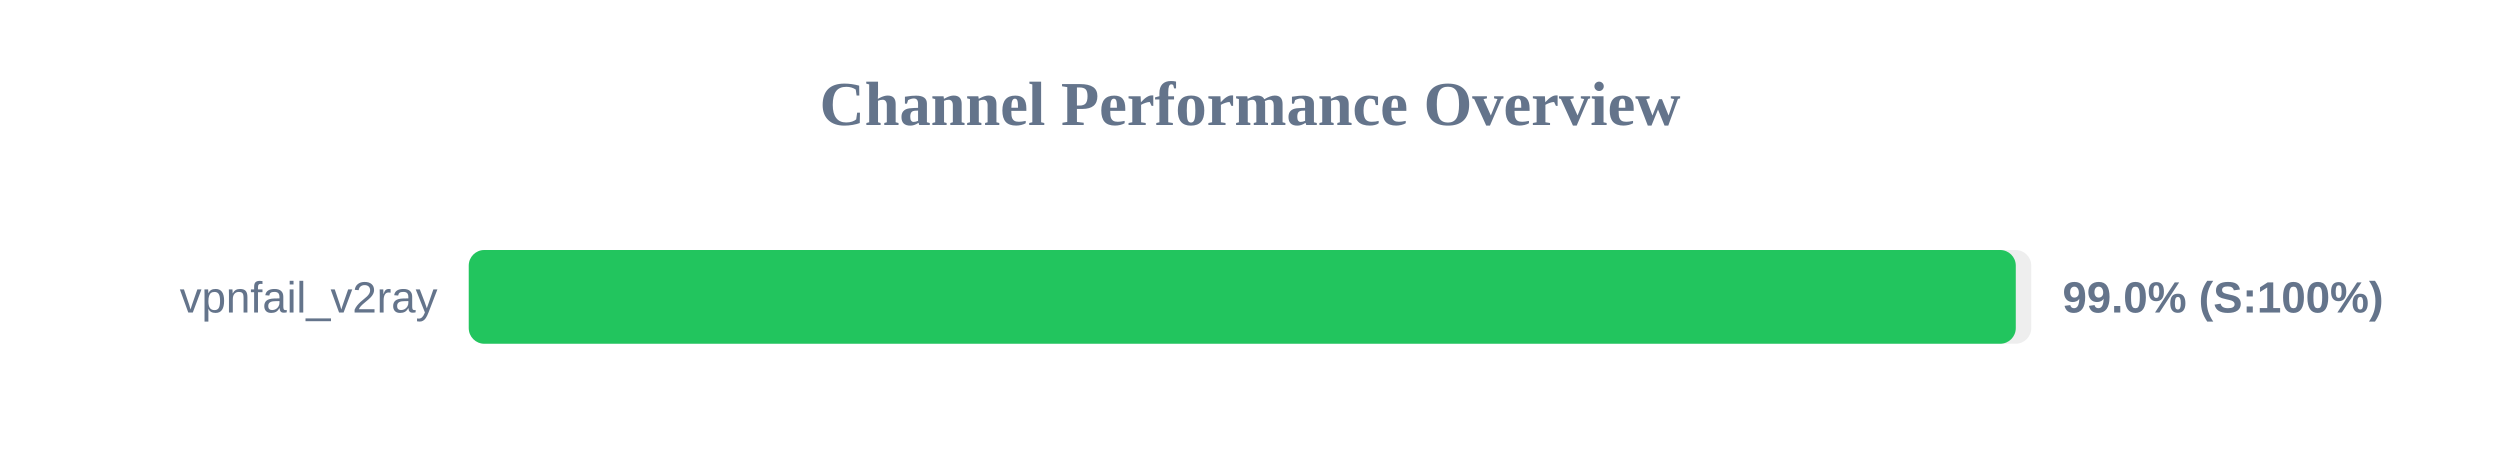
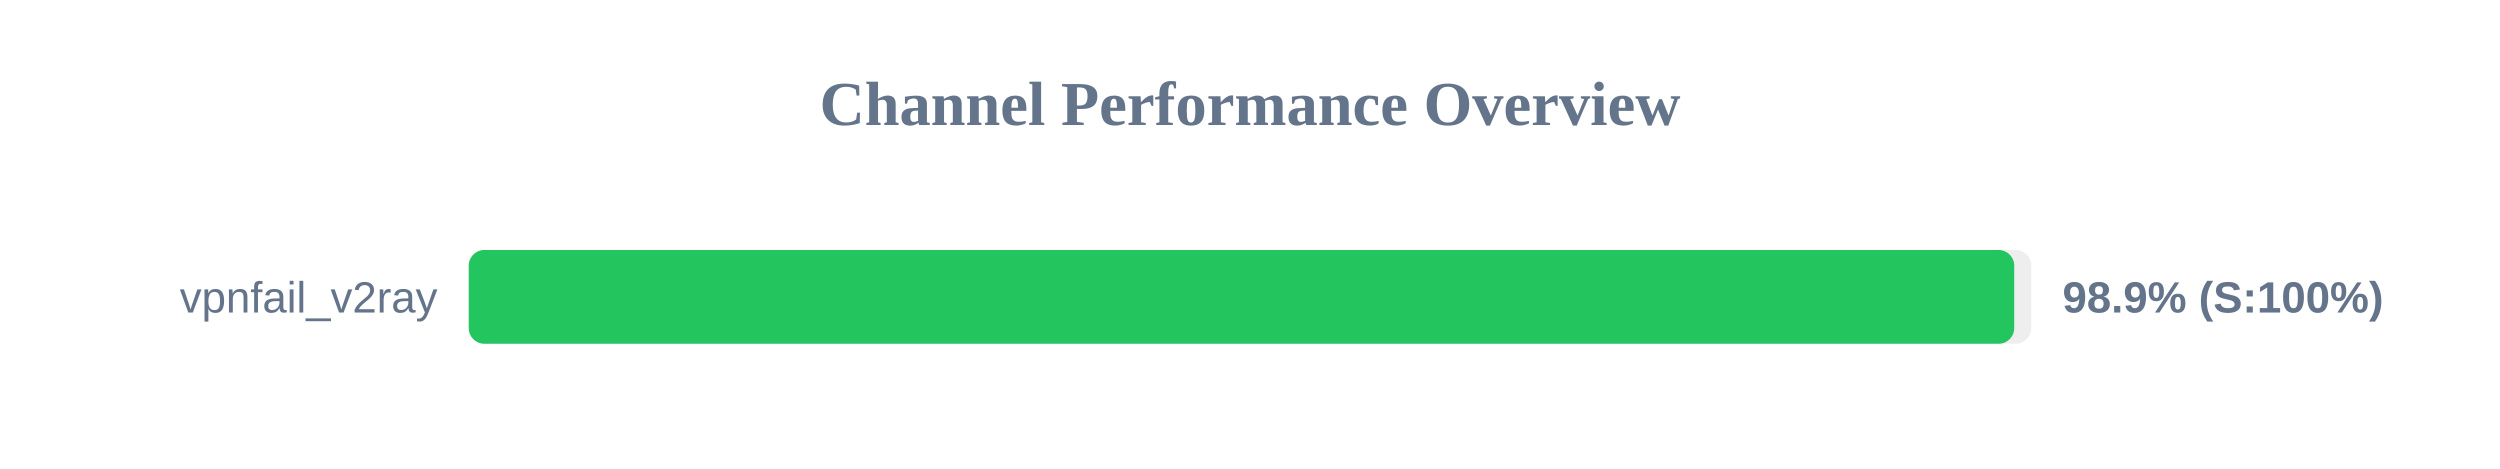
<svg xmlns="http://www.w3.org/2000/svg" width="800" height="150" version="1.1">
  <style>
        .row { font: 14px Arial; fill: #64748b; }
        .score { font: bold 14px Arial; fill: #64748b; }
    </style>
  <text x="400" y="40" text-anchor="middle" font-size="20px" font-weight="bold" fill="#64748b">Channel Performance Overview</text>
  <rect x="150" y="80" width="500" height="30" fill="#eee" rx="5" />
-   <rect x="150" y="80" width="495.05" height="30" fill="#22c55e" rx="5" />
+   <rect x="150" y="80" width="494.55" height="30" fill="#22c55e" rx="5" />
  <text x="140" y="100" text-anchor="end" class="row">vpnfail_v2ray</text>
-   <text x="660" y="100" text-anchor="start" class="score">99.0% (S:100%)</text>
+   <text x="660" y="100" text-anchor="start" class="score">98.9% (S:100%)</text>
</svg>
